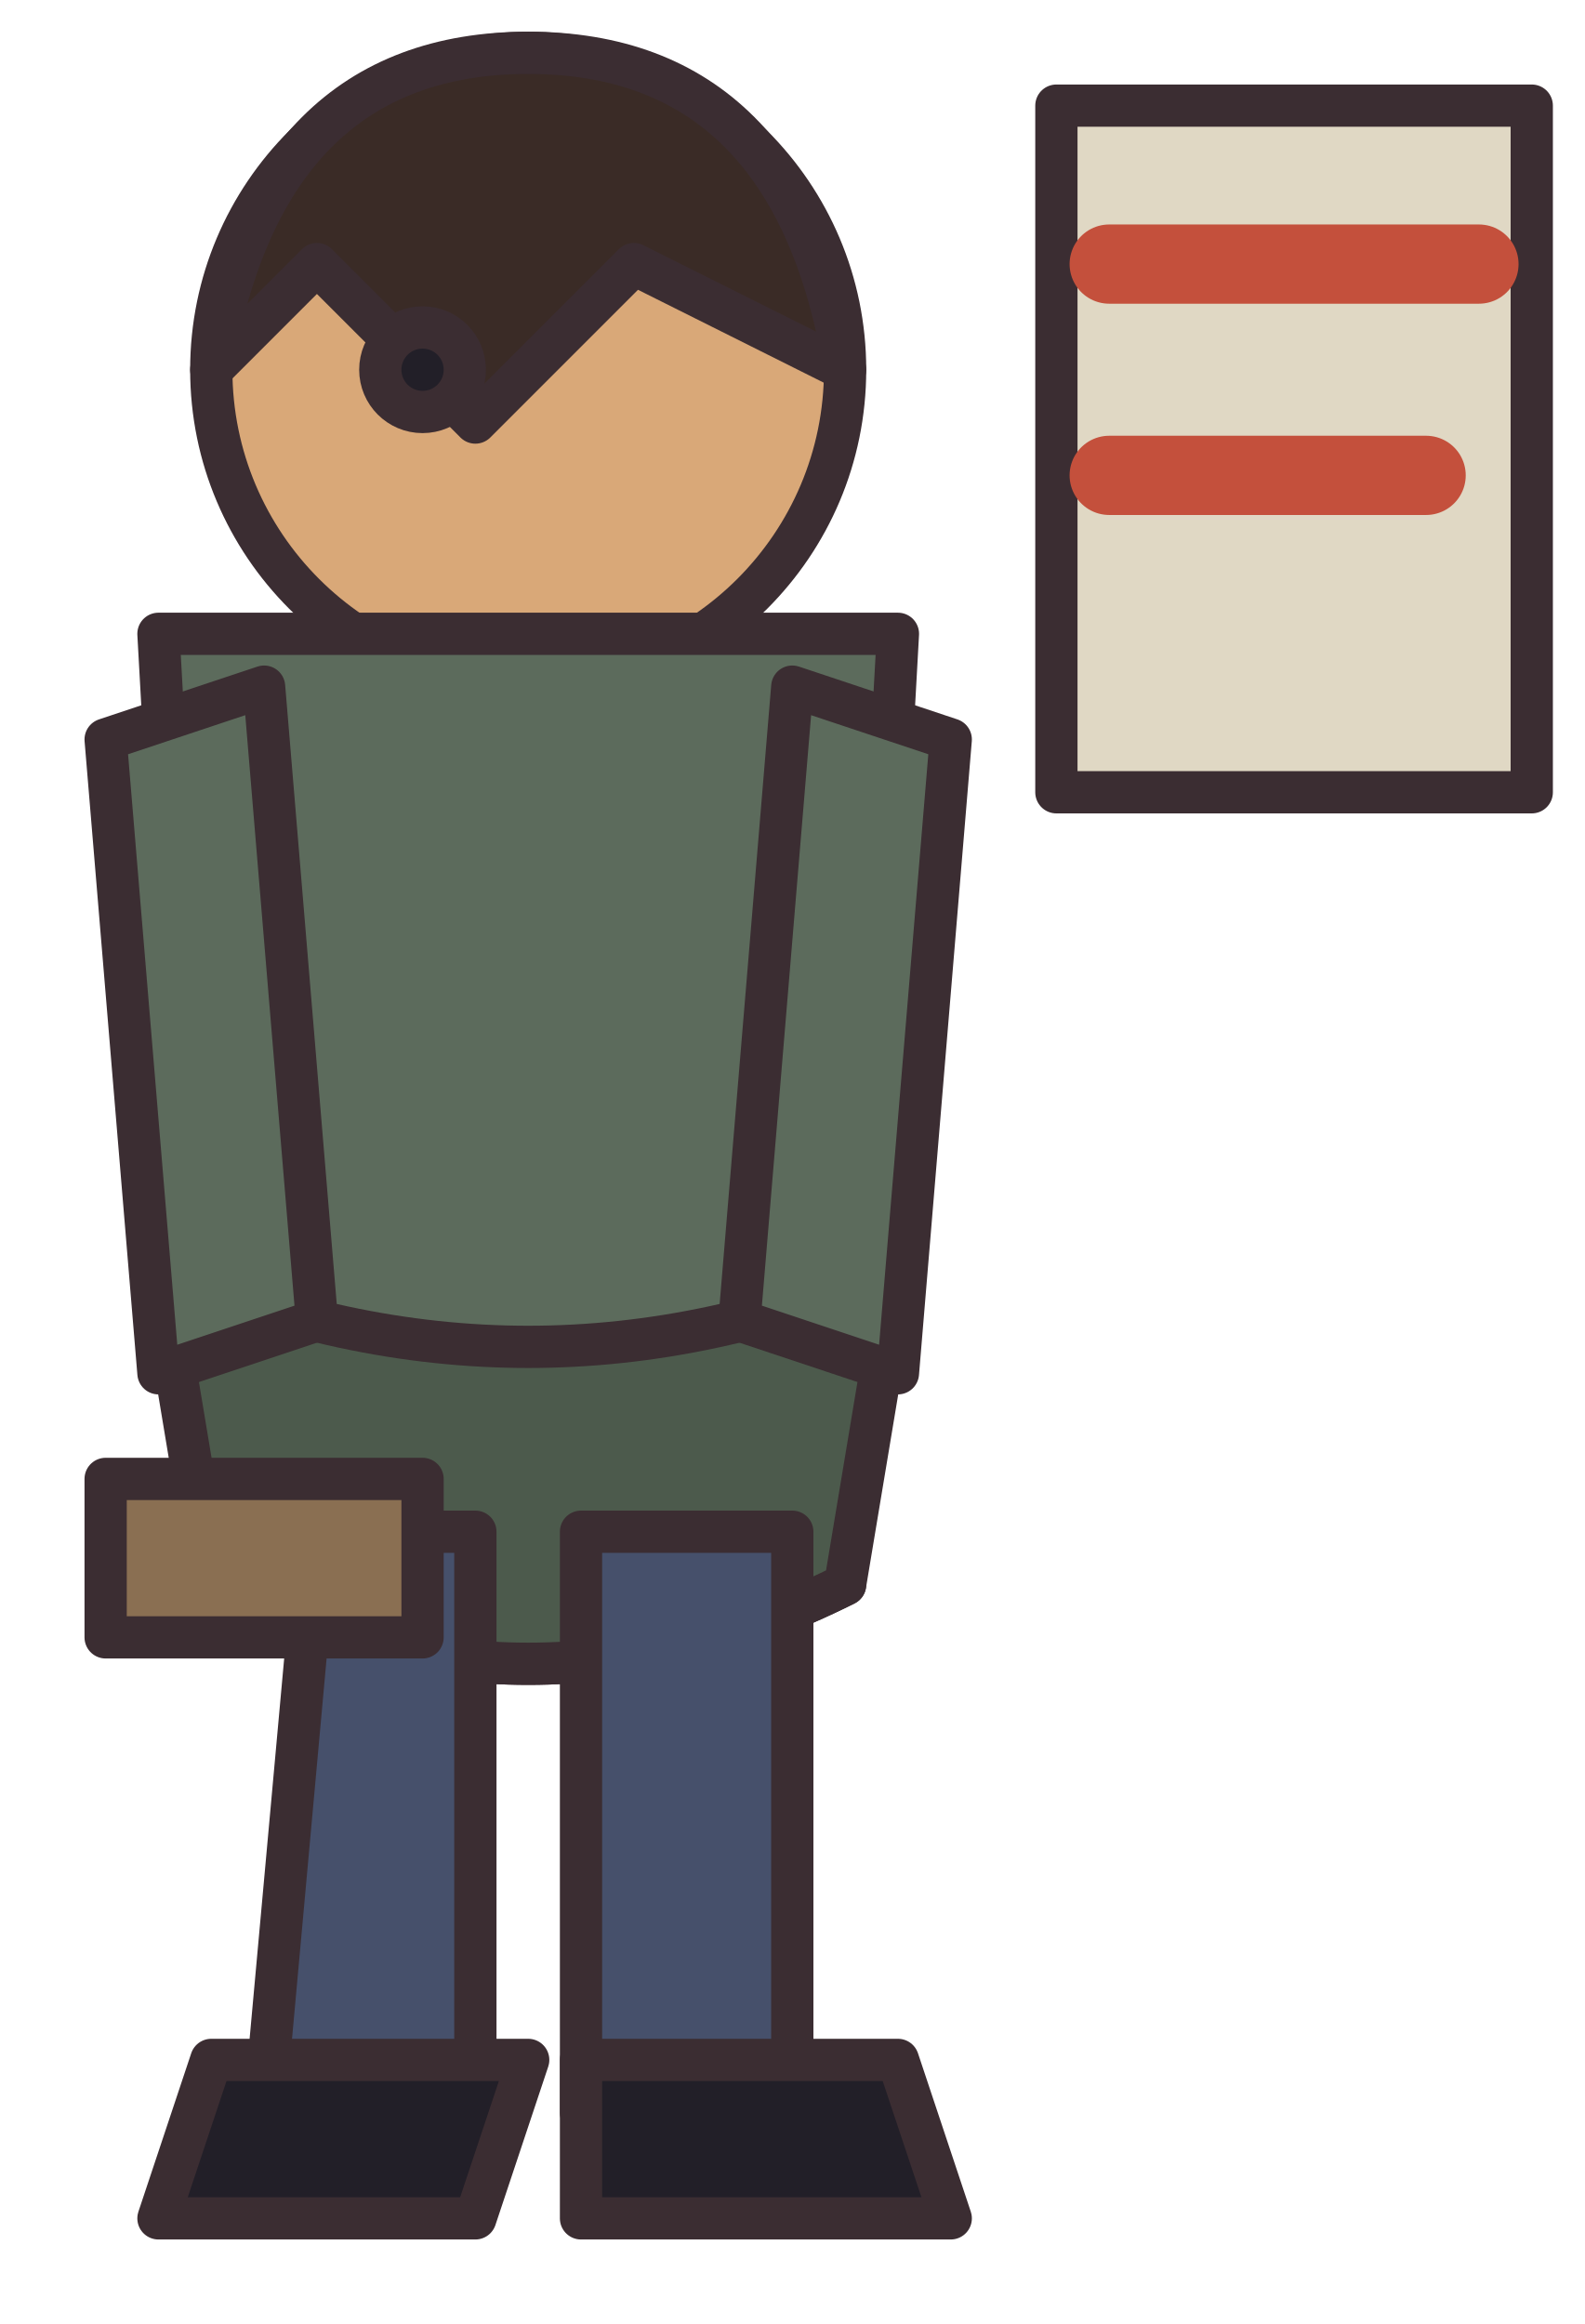
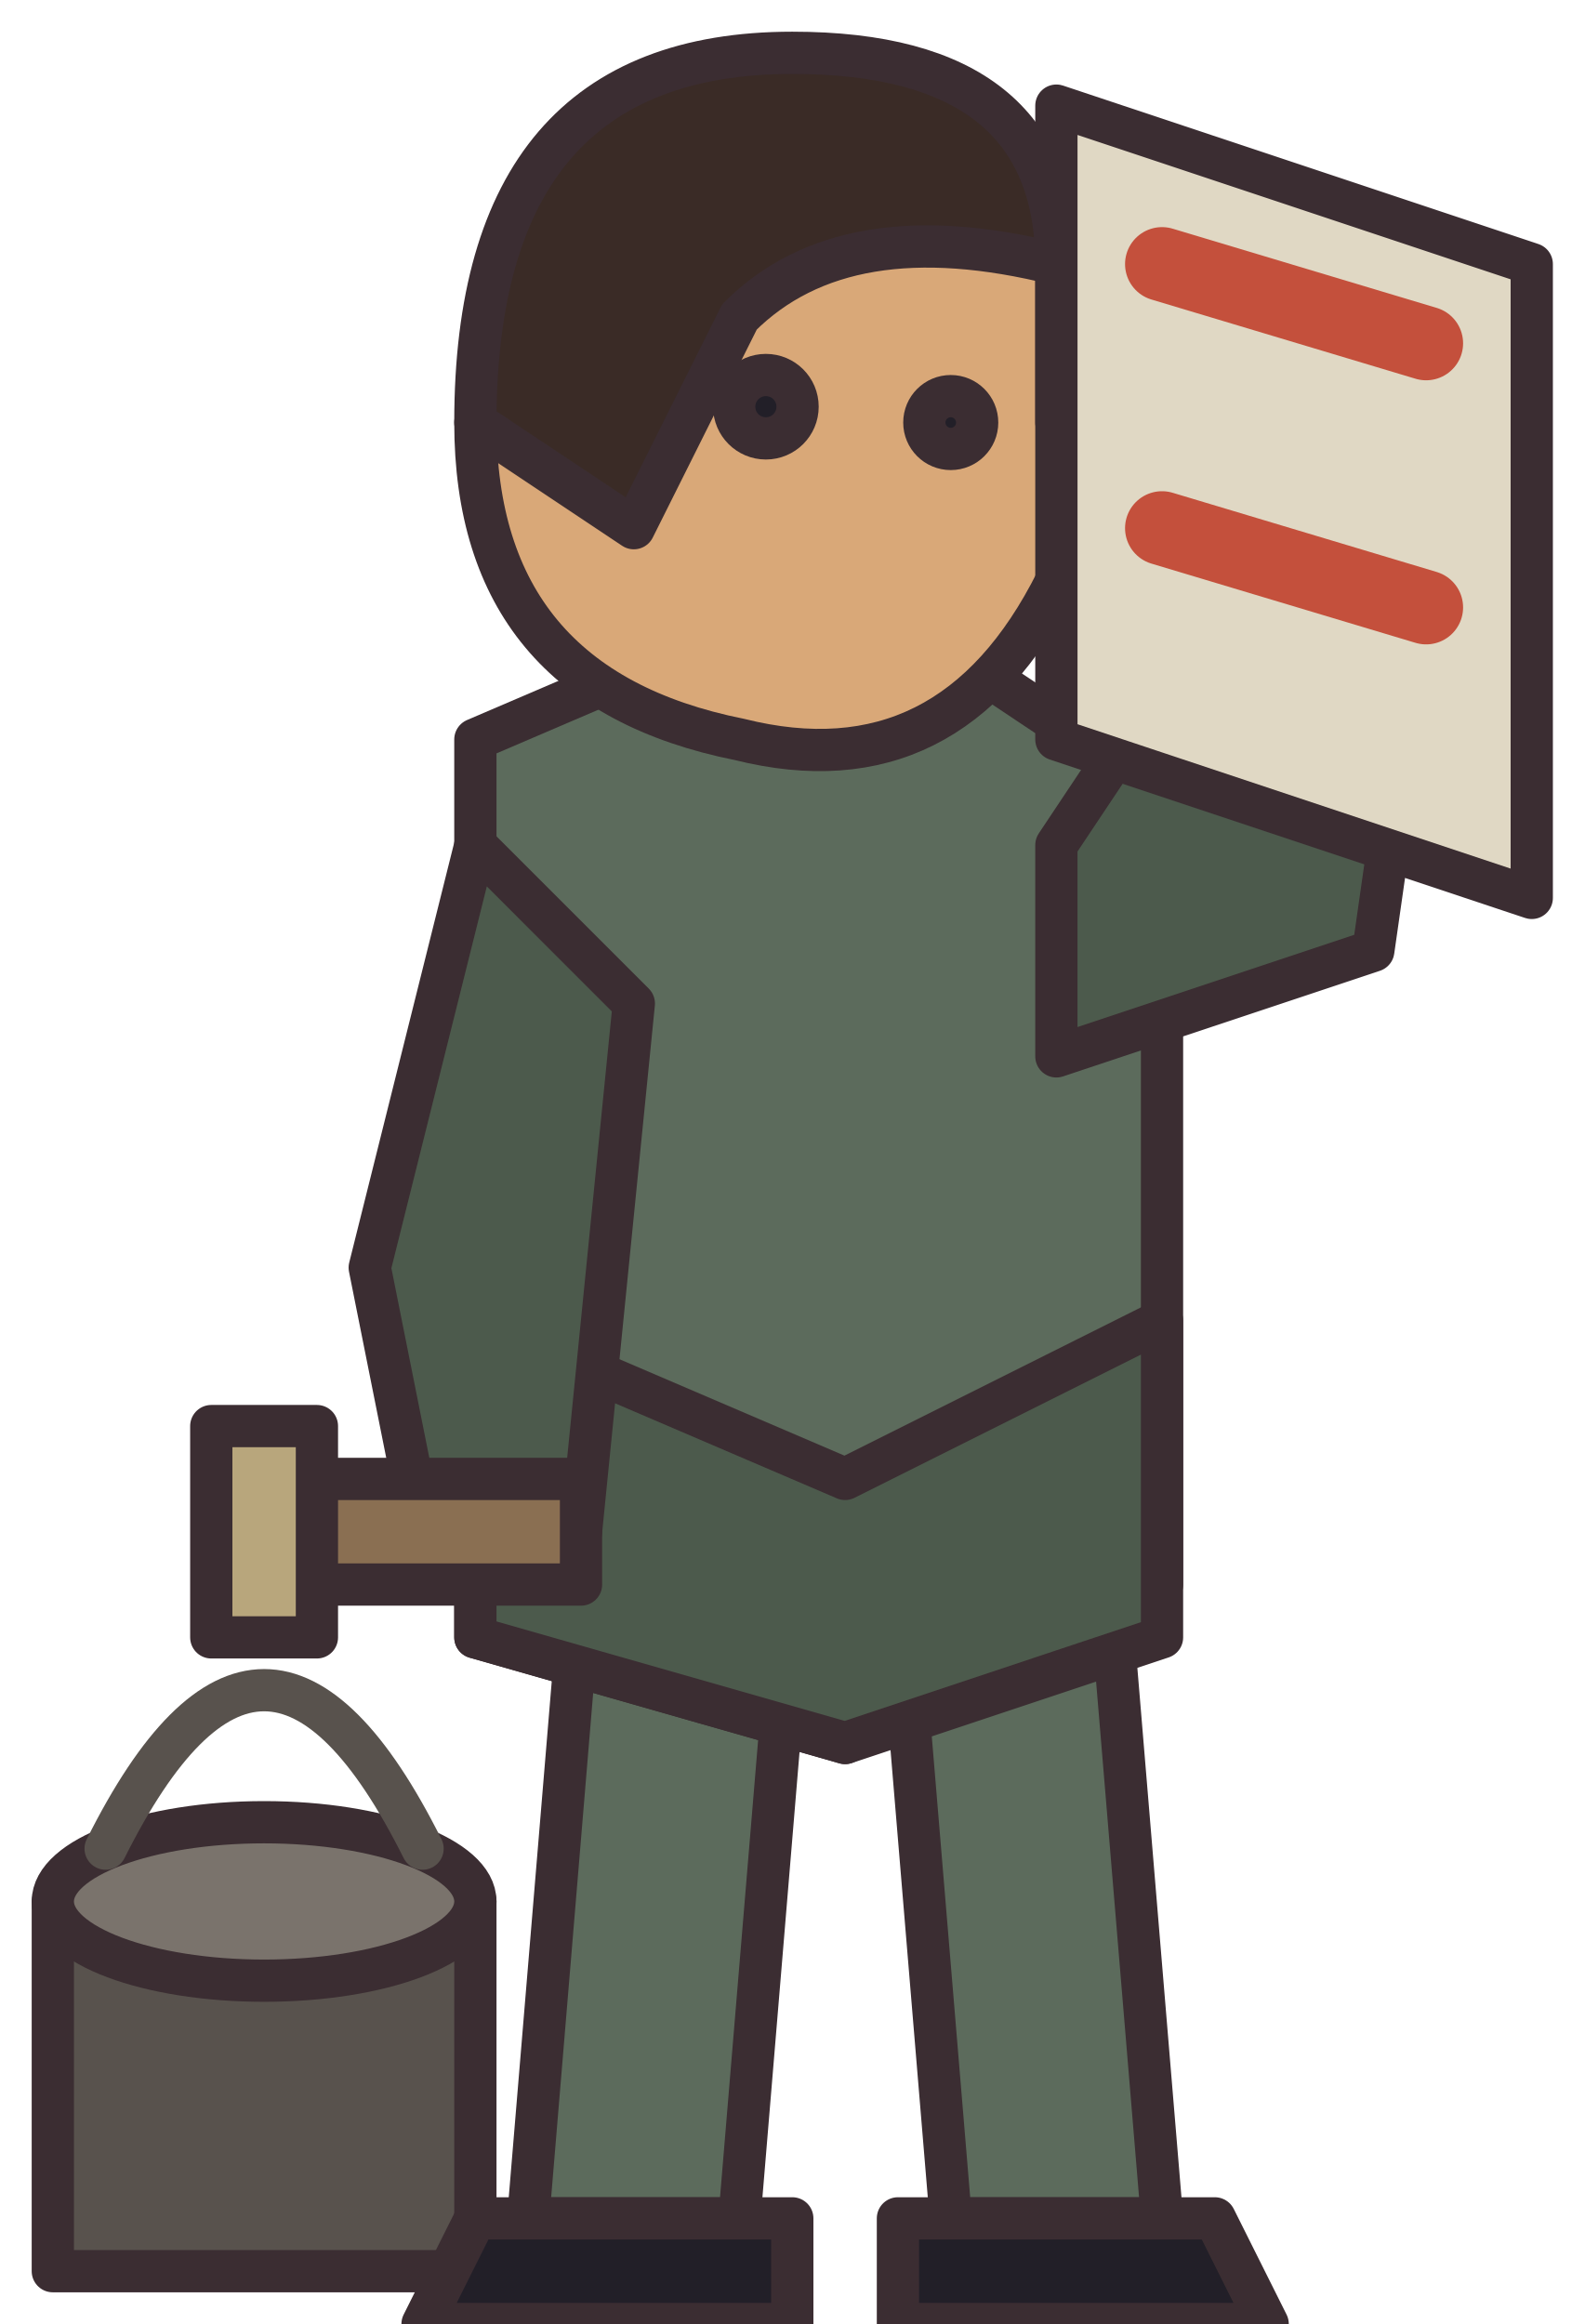
<svg xmlns="http://www.w3.org/2000/svg" width="30" height="44" viewBox="0 0 30 44" shape-rendering="geometricPrecision" stroke="#3b2d32" stroke-width="0.8" stroke-linejoin="round" stroke-linecap="round">
-   <circle cx="10" cy="7" r="6" fill="#d9a878" />
-   <path d="M4 7 Q5 1 10 1 Q15 1 16 7 L12 5 L9 8 L6 5 Z" fill="#3a2b26" />
-   <circle cx="8" cy="7" r="0.8" fill="#221f28" />
-   <path d="M3 12 L17 12 L16 30 Q10 33 4 30 Z" fill="#5c6b5c" />
-   <path d="M3 24 Q10 27 17 24 L16 30 Q10 33 4 30 Z" fill="#4c5a4c" />
-   <path d="M2 14 L5 13 L6 25 L3 26 Z M15 13 L18 14 L17 26 L14 25 Z" fill="#5c6b5c" />
-   <path d="M6 29 L9 29 L9 40 L5 40 Z M11 29 L15 29 L15 40 L11 40 Z" fill="#46506b" />
-   <path d="M4 39 L10 39 L9 42 L3 42 Z M11 39 L17 39 L18 42 L11 42 Z" fill="#221f28" />
-   <rect x="20" y="2" width="9" height="13" fill="#e0d8c4" />
-   <path d="M21 5 L28 5 M21 9 L27 9" stroke="#c4503c" stroke-width="1.5" />
-   <rect x="2" y="28" width="6" height="3" fill="#8a6f52" />
+   <path d="M1 36 Q5 34 9 36 L9 43 L1 43Z" fill="#58524d" />
+   <ellipse cx="5" cy="36" rx="4" ry="1.5" fill="#7a736c" />
+   <path d="M2 35 Q5 29 8 35" fill="none" stroke="#58524d" stroke-width="0.8" />
+   <g transform="translate(15 0)">
+     <path d="M-4 30 L0 30 L-1 42 L-5 42Z M2 30 L6 30 L7 42 L3 42Z" fill="#5c6b5c" />
+     <path d="M-6 42 L0 42 L0 44 L-7 44Z M2 42 L8 42 L9 44 L2 44Z" fill="#221f28" />
+   </g>
+   <g transform="translate(15 13)">
+     <path d="M-6 1 L1 -2 L7 2 L7 17 L1 20 L-6 18Z" fill="#5c6b5c" />
+     <path d="M-6 12 L1 15 L7 12 L7 18 L1 20 L-6 18Z" fill="#4c5a4c" />
+   </g>
+   <path d="M9 16 L7 24 L8 29 L11 29 L12 19Z" fill="#4c5a4c" />
+   <rect x="5" y="28" width="6" height="2" fill="#8a6f52" />
+   <rect x="4" y="27" width="2" height="4" fill="#b8a67c" />
+   <g transform="translate(15 8)">
+     <path d="M-5 -4 Q0 -8 5 -4 L5 0 L6.5 2 L5 3 Q3 7 -1 6 Q-6 5 -6 0Z" fill="#d9a878" />
+     <path d="M-6 0 Q-6 -7 0 -7 Q5 -7 5 -3 Q1 -4 -1 -2 L-3 2Z" fill="#3a2b26" />
+     <circle cx="3" cy="0" r="0.5" fill="#221f28" />
+     <circle cx="-0.5" cy="-0.3" r="0.6" fill="#221f28" />
+   </g>
+   <path d="M20 16 L24 10 L27 11 L26 18 L20 20Z" fill="#4c5a4c" />
+   <path d="M20 2 L29 5 L29 17 L20 14Z" fill="#e0d8c4" />
+   <path d="M22 5 L27 6.5 M22 10 L27 11.5" fill="none" stroke="#c4503c" stroke-width="1.4" />
</svg>
